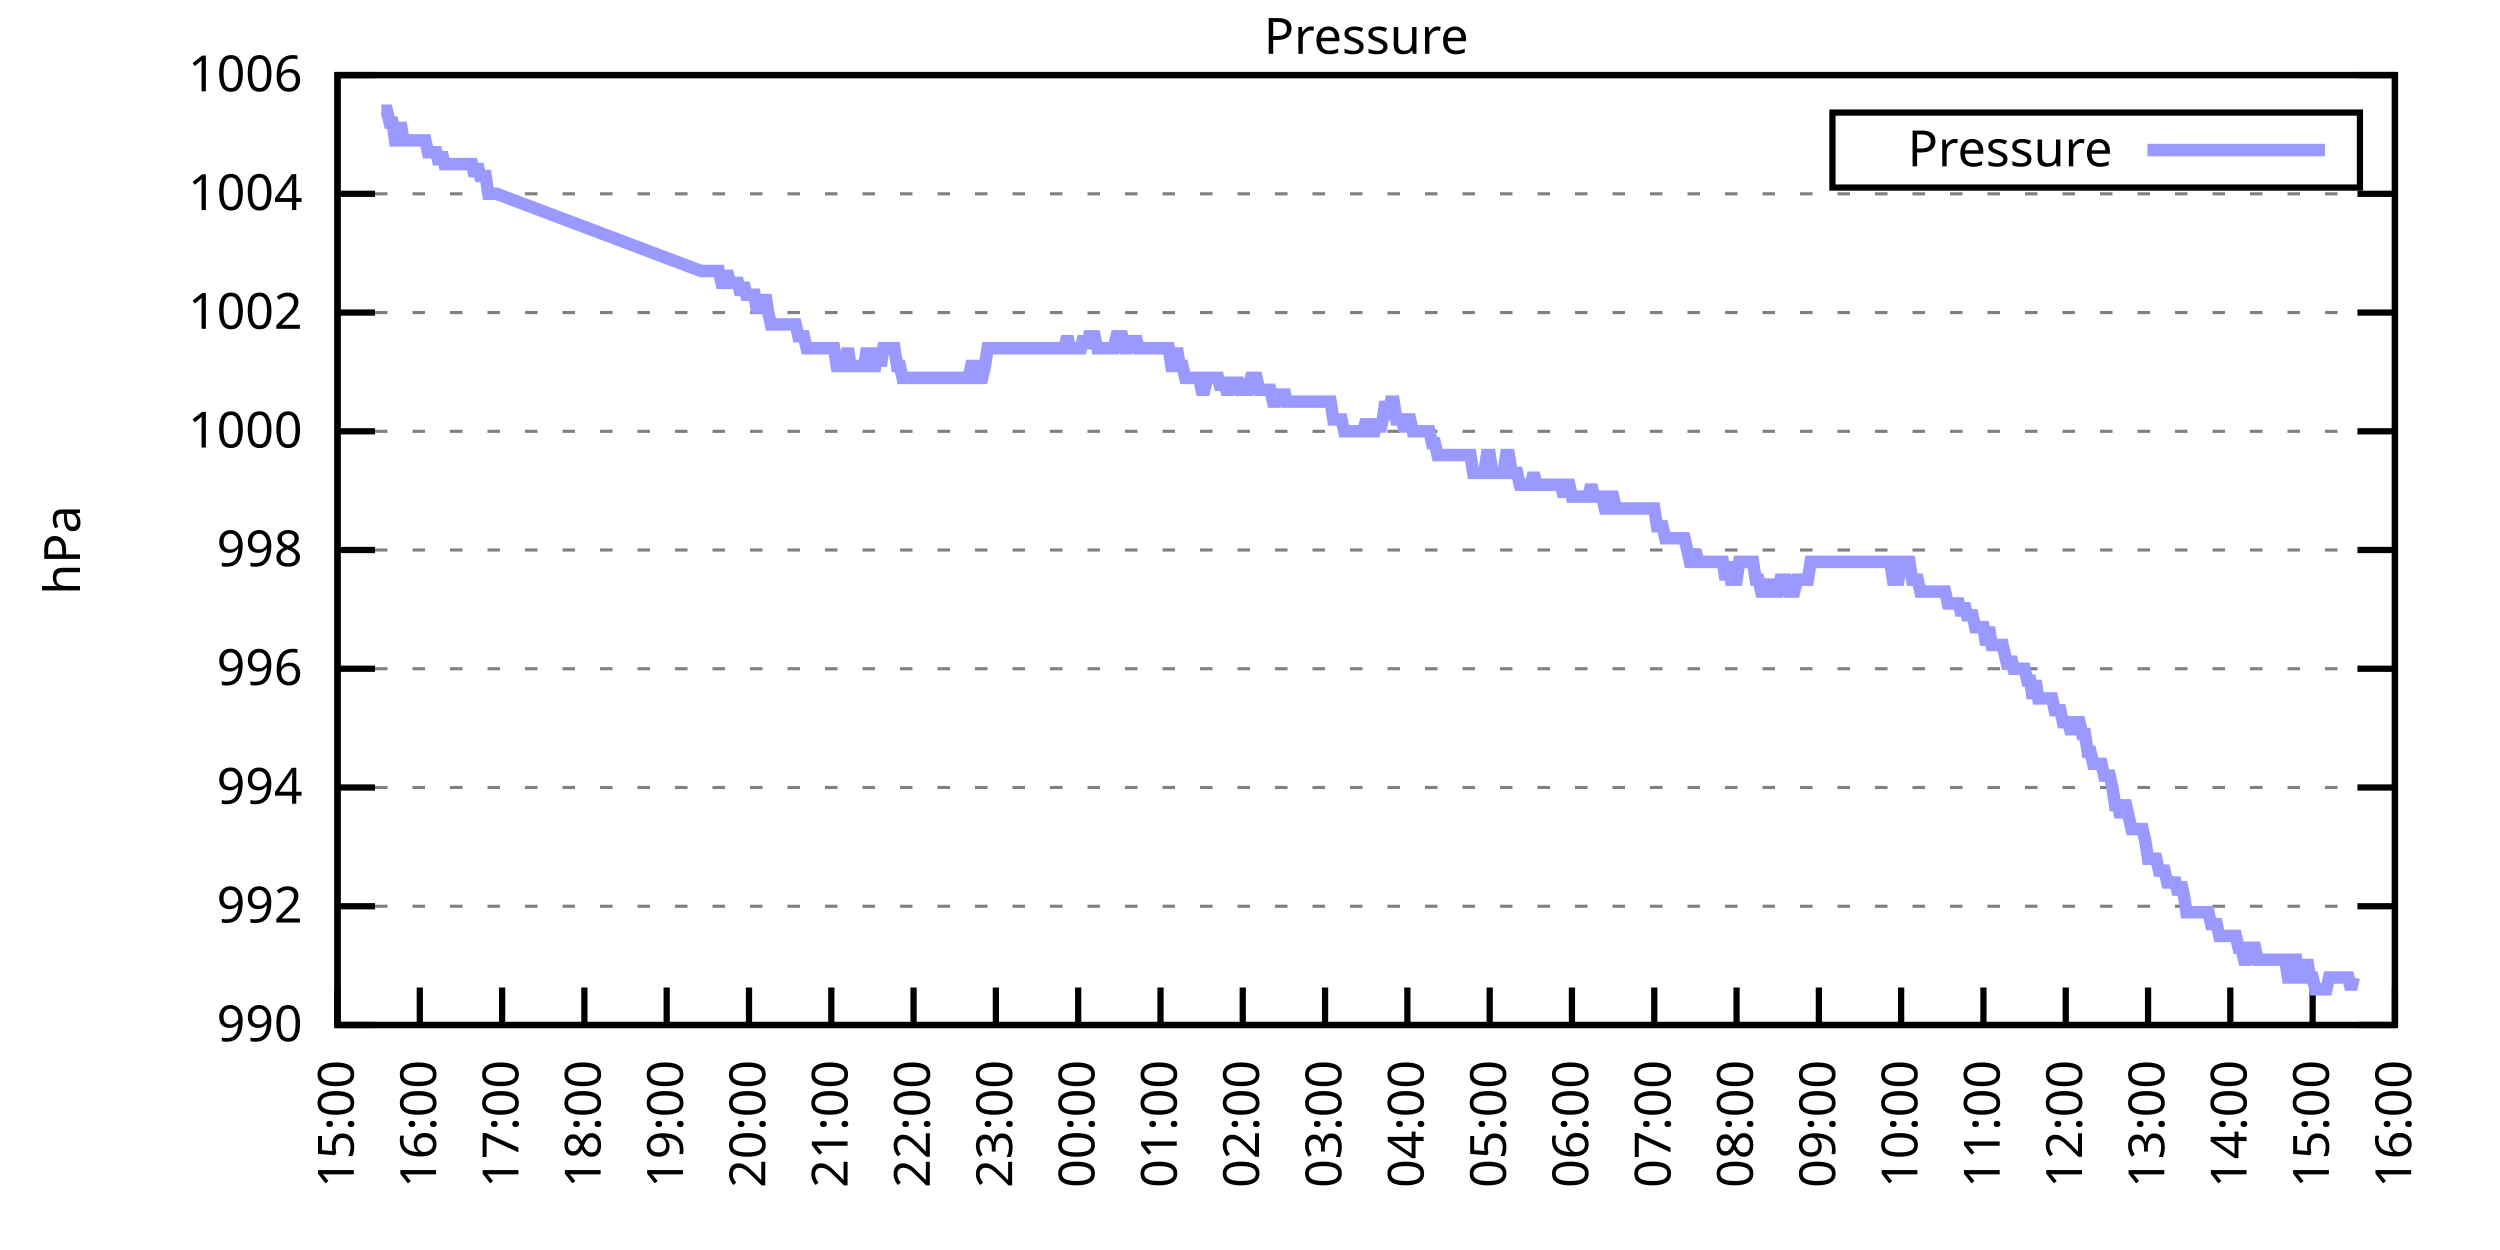
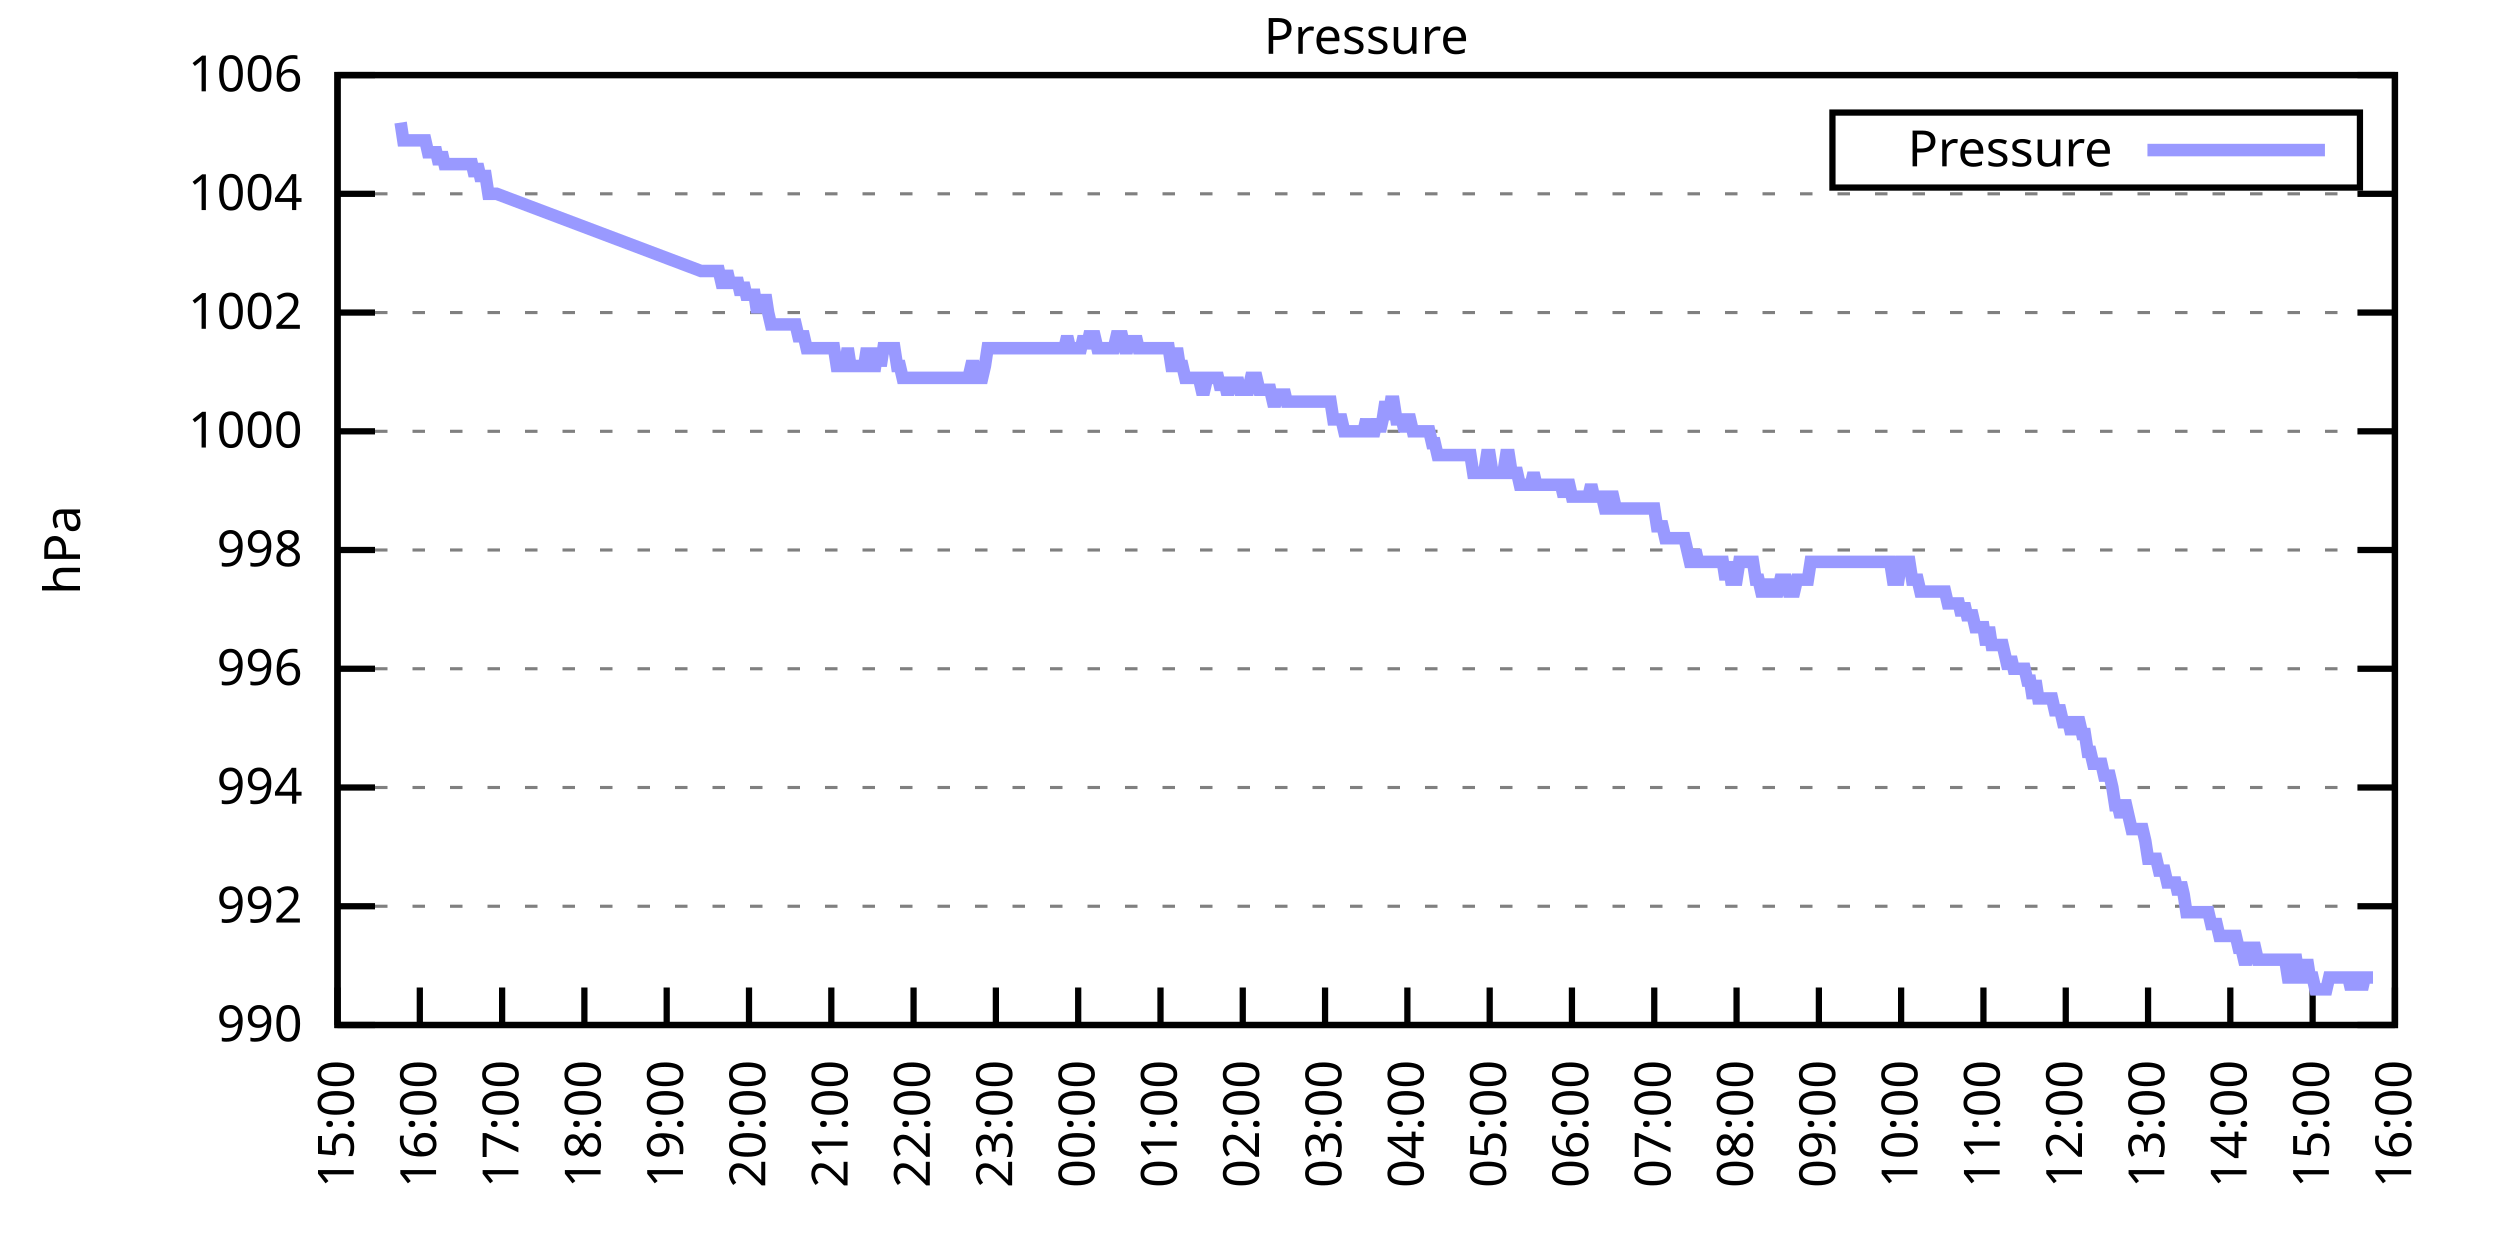
<svg xmlns="http://www.w3.org/2000/svg" xmlns:xlink="http://www.w3.org/1999/xlink" width="400" height="200" viewBox="0 0 400 200">
  <g id="gnuplot_canvas">
    <rect x="0" y="0" width="400" height="200" fill="none" />
    <defs>
      <circle id="gpDot" r="0.5" stroke-width="0.5" stroke="currentColor" />
      <path id="gpPt0" stroke-width="0.333" stroke="currentColor" d="M-1,0 h2 M0,-1 v2" />
      <path id="gpPt1" stroke-width="0.333" stroke="currentColor" d="M-1,-1 L1,1 M1,-1 L-1,1" />
      <path id="gpPt2" stroke-width="0.333" stroke="currentColor" d="M-1,0 L1,0 M0,-1 L0,1 M-1,-1 L1,1 M-1,1 L1,-1" />
      <rect id="gpPt3" stroke-width="0.333" stroke="currentColor" x="-1" y="-1" width="2" height="2" />
      <rect id="gpPt4" stroke-width="0.333" stroke="currentColor" fill="currentColor" x="-1" y="-1" width="2" height="2" />
      <circle id="gpPt5" stroke-width="0.333" stroke="currentColor" cx="0" cy="0" r="1" />
      <use xlink:href="#gpPt5" id="gpPt6" fill="currentColor" stroke="none" />
      <path id="gpPt7" stroke-width="0.333" stroke="currentColor" d="M0,-1.33 L-1.33,0.67 L1.33,0.67 z" />
      <use xlink:href="#gpPt7" id="gpPt8" fill="currentColor" stroke="none" />
      <use xlink:href="#gpPt7" id="gpPt9" stroke="currentColor" transform="rotate(180)" />
      <use xlink:href="#gpPt9" id="gpPt10" fill="currentColor" stroke="none" />
      <use xlink:href="#gpPt3" id="gpPt11" stroke="currentColor" transform="rotate(45)" />
      <use xlink:href="#gpPt11" id="gpPt12" fill="currentColor" stroke="none" />
      <path id="gpPt13" stroke-width="0.333" stroke="currentColor" d="M0,1.330 L1.265,0.411 L0.782,-1.067 L-0.782,-1.076 L-1.265,0.411 z" />
      <use xlink:href="#gpPt13" id="gpPt14" fill="currentColor" stroke="none" />
      <filter id="textbox" filterUnits="objectBoundingBox" x="0" y="0" height="1" width="1">
        <feFlood flood-color="white" flood-opacity="1" result="bgnd" />
        <feComposite in="SourceGraphic" in2="bgnd" operator="atop" />
      </filter>
      <filter id="greybox" filterUnits="objectBoundingBox" x="0" y="0" height="1" width="1">
        <feFlood flood-color="lightgrey" flood-opacity="1" result="grey" />
        <feComposite in="SourceGraphic" in2="grey" operator="atop" />
      </filter>
    </defs>
    <g fill="none" color="white" stroke="currentColor" stroke-width="1.00" stroke-linecap="butt" stroke-linejoin="miter">
</g>
    <g fill="none" color="black" stroke="currentColor" stroke-width="1.00" stroke-linecap="butt" stroke-linejoin="miter">
      <g stroke="none" shape-rendering="crispEdges">
        <polygon fill="rgb(255, 255, 255)" points="54.00,164.00 383.18,164.00 383.18,12.02 54.00,12.02 " />
      </g>
    </g>
    <g fill="none" color="black" stroke="currentColor" stroke-width="1.00" stroke-linecap="butt" stroke-linejoin="miter">
</g>
    <g fill="none" color="black" stroke="black" stroke-width="0.50" stroke-linecap="butt" stroke-linejoin="miter">
</g>
    <g fill="none" color="gray" stroke="currentColor" stroke-width="0.50" stroke-linecap="butt" stroke-linejoin="miter">
      <path stroke="gray" stroke-dasharray="2,4" class="gridline" d="M54.00,164.00 L383.19,164.00  " />
    </g>
    <g fill="none" color="gray" stroke="gray" stroke-width="1.00" stroke-linecap="butt" stroke-linejoin="miter">
</g>
    <g fill="none" color="black" stroke="currentColor" stroke-width="1.00" stroke-linecap="butt" stroke-linejoin="miter">
      <path stroke="black" d="M54.00,164.00 L60.00,164.00 M383.19,164.00 L377.19,164.00  " />
      <g transform="translate(48.40,166.60)" stroke="none" fill="black" font-family="Sans" font-size="8.00" text-anchor="end">
        <text>
          <tspan font-family="Sans"> 990</tspan>
        </text>
      </g>
    </g>
    <g fill="none" color="black" stroke="currentColor" stroke-width="1.00" stroke-linecap="butt" stroke-linejoin="miter">
</g>
    <g fill="none" color="black" stroke="black" stroke-width="0.50" stroke-linecap="butt" stroke-linejoin="miter">
</g>
    <g fill="none" color="gray" stroke="currentColor" stroke-width="0.50" stroke-linecap="butt" stroke-linejoin="miter">
      <path stroke="gray" stroke-dasharray="2,4" class="gridline" d="M54.00,145.00 L383.19,145.00  " />
    </g>
    <g fill="none" color="gray" stroke="gray" stroke-width="1.00" stroke-linecap="butt" stroke-linejoin="miter">
</g>
    <g fill="none" color="black" stroke="currentColor" stroke-width="1.00" stroke-linecap="butt" stroke-linejoin="miter">
      <path stroke="black" d="M54.00,145.00 L60.00,145.00 M383.19,145.00 L377.19,145.00  " />
      <g transform="translate(48.40,147.60)" stroke="none" fill="black" font-family="Sans" font-size="8.00" text-anchor="end">
        <text>
          <tspan font-family="Sans"> 992</tspan>
        </text>
      </g>
    </g>
    <g fill="none" color="black" stroke="currentColor" stroke-width="1.00" stroke-linecap="butt" stroke-linejoin="miter">
</g>
    <g fill="none" color="black" stroke="black" stroke-width="0.50" stroke-linecap="butt" stroke-linejoin="miter">
</g>
    <g fill="none" color="gray" stroke="currentColor" stroke-width="0.50" stroke-linecap="butt" stroke-linejoin="miter">
      <path stroke="gray" stroke-dasharray="2,4" class="gridline" d="M54.00,126.00 L383.19,126.00  " />
    </g>
    <g fill="none" color="gray" stroke="gray" stroke-width="1.00" stroke-linecap="butt" stroke-linejoin="miter">
</g>
    <g fill="none" color="black" stroke="currentColor" stroke-width="1.00" stroke-linecap="butt" stroke-linejoin="miter">
      <path stroke="black" d="M54.00,126.00 L60.00,126.00 M383.19,126.00 L377.19,126.00  " />
      <g transform="translate(48.40,128.60)" stroke="none" fill="black" font-family="Sans" font-size="8.00" text-anchor="end">
        <text>
          <tspan font-family="Sans"> 994</tspan>
        </text>
      </g>
    </g>
    <g fill="none" color="black" stroke="currentColor" stroke-width="1.00" stroke-linecap="butt" stroke-linejoin="miter">
</g>
    <g fill="none" color="black" stroke="black" stroke-width="0.50" stroke-linecap="butt" stroke-linejoin="miter">
</g>
    <g fill="none" color="gray" stroke="currentColor" stroke-width="0.50" stroke-linecap="butt" stroke-linejoin="miter">
      <path stroke="gray" stroke-dasharray="2,4" class="gridline" d="M54.00,107.00 L383.19,107.00  " />
    </g>
    <g fill="none" color="gray" stroke="gray" stroke-width="1.00" stroke-linecap="butt" stroke-linejoin="miter">
</g>
    <g fill="none" color="black" stroke="currentColor" stroke-width="1.00" stroke-linecap="butt" stroke-linejoin="miter">
      <path stroke="black" d="M54.00,107.00 L60.00,107.00 M383.19,107.00 L377.19,107.00  " />
      <g transform="translate(48.40,109.60)" stroke="none" fill="black" font-family="Sans" font-size="8.00" text-anchor="end">
        <text>
          <tspan font-family="Sans"> 996</tspan>
        </text>
      </g>
    </g>
    <g fill="none" color="black" stroke="currentColor" stroke-width="1.00" stroke-linecap="butt" stroke-linejoin="miter">
</g>
    <g fill="none" color="black" stroke="black" stroke-width="0.50" stroke-linecap="butt" stroke-linejoin="miter">
</g>
    <g fill="none" color="gray" stroke="currentColor" stroke-width="0.50" stroke-linecap="butt" stroke-linejoin="miter">
      <path stroke="gray" stroke-dasharray="2,4" class="gridline" d="M54.00,88.00 L383.19,88.00  " />
    </g>
    <g fill="none" color="gray" stroke="gray" stroke-width="1.00" stroke-linecap="butt" stroke-linejoin="miter">
</g>
    <g fill="none" color="black" stroke="currentColor" stroke-width="1.00" stroke-linecap="butt" stroke-linejoin="miter">
      <path stroke="black" d="M54.00,88.00 L60.00,88.00 M383.19,88.00 L377.19,88.00  " />
      <g transform="translate(48.40,90.60)" stroke="none" fill="black" font-family="Sans" font-size="8.00" text-anchor="end">
        <text>
          <tspan font-family="Sans"> 998</tspan>
        </text>
      </g>
    </g>
    <g fill="none" color="black" stroke="currentColor" stroke-width="1.00" stroke-linecap="butt" stroke-linejoin="miter">
</g>
    <g fill="none" color="black" stroke="black" stroke-width="0.50" stroke-linecap="butt" stroke-linejoin="miter">
</g>
    <g fill="none" color="gray" stroke="currentColor" stroke-width="0.50" stroke-linecap="butt" stroke-linejoin="miter">
      <path stroke="gray" stroke-dasharray="2,4" class="gridline" d="M54.00,69.01 L383.19,69.01  " />
    </g>
    <g fill="none" color="gray" stroke="gray" stroke-width="1.00" stroke-linecap="butt" stroke-linejoin="miter">
</g>
    <g fill="none" color="black" stroke="currentColor" stroke-width="1.00" stroke-linecap="butt" stroke-linejoin="miter">
      <path stroke="black" d="M54.00,69.01 L60.00,69.01 M383.19,69.01 L377.19,69.01  " />
      <g transform="translate(48.40,71.61)" stroke="none" fill="black" font-family="Sans" font-size="8.00" text-anchor="end">
        <text>
          <tspan font-family="Sans"> 1000</tspan>
        </text>
      </g>
    </g>
    <g fill="none" color="black" stroke="currentColor" stroke-width="1.00" stroke-linecap="butt" stroke-linejoin="miter">
</g>
    <g fill="none" color="black" stroke="black" stroke-width="0.50" stroke-linecap="butt" stroke-linejoin="miter">
</g>
    <g fill="none" color="gray" stroke="currentColor" stroke-width="0.50" stroke-linecap="butt" stroke-linejoin="miter">
      <path stroke="gray" stroke-dasharray="2,4" class="gridline" d="M54.00,50.01 L383.19,50.01  " />
    </g>
    <g fill="none" color="gray" stroke="gray" stroke-width="1.00" stroke-linecap="butt" stroke-linejoin="miter">
</g>
    <g fill="none" color="black" stroke="currentColor" stroke-width="1.00" stroke-linecap="butt" stroke-linejoin="miter">
      <path stroke="black" d="M54.00,50.01 L60.00,50.01 M383.19,50.01 L377.19,50.01  " />
      <g transform="translate(48.40,52.61)" stroke="none" fill="black" font-family="Sans" font-size="8.00" text-anchor="end">
        <text>
          <tspan font-family="Sans"> 1002</tspan>
        </text>
      </g>
    </g>
    <g fill="none" color="black" stroke="currentColor" stroke-width="1.00" stroke-linecap="butt" stroke-linejoin="miter">
</g>
    <g fill="none" color="black" stroke="black" stroke-width="0.50" stroke-linecap="butt" stroke-linejoin="miter">
</g>
    <g fill="none" color="gray" stroke="currentColor" stroke-width="0.50" stroke-linecap="butt" stroke-linejoin="miter">
      <path stroke="gray" stroke-dasharray="2,4" class="gridline" d="M54.00,31.01 L383.19,31.01  " />
    </g>
    <g fill="none" color="gray" stroke="gray" stroke-width="1.00" stroke-linecap="butt" stroke-linejoin="miter">
</g>
    <g fill="none" color="black" stroke="currentColor" stroke-width="1.00" stroke-linecap="butt" stroke-linejoin="miter">
      <path stroke="black" d="M54.00,31.01 L60.00,31.01 M383.19,31.01 L377.19,31.01  " />
      <g transform="translate(48.40,33.61)" stroke="none" fill="black" font-family="Sans" font-size="8.00" text-anchor="end">
        <text>
          <tspan font-family="Sans"> 1004</tspan>
        </text>
      </g>
    </g>
    <g fill="none" color="black" stroke="currentColor" stroke-width="1.00" stroke-linecap="butt" stroke-linejoin="miter">
</g>
    <g fill="none" color="black" stroke="black" stroke-width="0.50" stroke-linecap="butt" stroke-linejoin="miter">
</g>
    <g fill="none" color="gray" stroke="currentColor" stroke-width="0.50" stroke-linecap="butt" stroke-linejoin="miter">
      <path stroke="gray" stroke-dasharray="2,4" class="gridline" d="M54.00,12.01 L383.19,12.01  " />
    </g>
    <g fill="none" color="gray" stroke="gray" stroke-width="1.00" stroke-linecap="butt" stroke-linejoin="miter">
</g>
    <g fill="none" color="black" stroke="currentColor" stroke-width="1.00" stroke-linecap="butt" stroke-linejoin="miter">
      <path stroke="black" d="M54.00,12.01 L60.00,12.01 M383.19,12.01 L377.19,12.01  " />
      <g transform="translate(48.40,14.61)" stroke="none" fill="black" font-family="Sans" font-size="8.00" text-anchor="end">
        <text>
          <tspan font-family="Sans"> 1006</tspan>
        </text>
      </g>
    </g>
    <g fill="none" color="black" stroke="currentColor" stroke-width="1.00" stroke-linecap="butt" stroke-linejoin="miter">
      <path stroke="black" d="M54.00,164.00 L54.00,158.00  " />
      <g transform="translate(56.60,169.60) rotate(270.00)" stroke="none" fill="black" font-family="Sans" font-size="8.00" text-anchor="end">
        <text>
          <tspan font-family="Sans">15:00</tspan>
        </text>
      </g>
    </g>
    <g fill="none" color="black" stroke="currentColor" stroke-width="1.00" stroke-linecap="butt" stroke-linejoin="miter">
      <path stroke="black" d="M67.17,164.00 L67.17,158.00  " />
      <g transform="translate(69.77,169.60) rotate(270.00)" stroke="none" fill="black" font-family="Sans" font-size="8.00" text-anchor="end">
        <text>
          <tspan font-family="Sans">16:00</tspan>
        </text>
      </g>
    </g>
    <g fill="none" color="black" stroke="currentColor" stroke-width="1.00" stroke-linecap="butt" stroke-linejoin="miter">
      <path stroke="black" d="M80.34,164.00 L80.34,158.00  " />
      <g transform="translate(82.94,169.60) rotate(270.00)" stroke="none" fill="black" font-family="Sans" font-size="8.00" text-anchor="end">
        <text>
          <tspan font-family="Sans">17:00</tspan>
        </text>
      </g>
    </g>
    <g fill="none" color="black" stroke="currentColor" stroke-width="1.00" stroke-linecap="butt" stroke-linejoin="miter">
      <path stroke="black" d="M93.50,164.00 L93.50,158.00  " />
      <g transform="translate(96.10,169.60) rotate(270.00)" stroke="none" fill="black" font-family="Sans" font-size="8.00" text-anchor="end">
        <text>
          <tspan font-family="Sans">18:00</tspan>
        </text>
      </g>
    </g>
    <g fill="none" color="black" stroke="currentColor" stroke-width="1.00" stroke-linecap="butt" stroke-linejoin="miter">
      <path stroke="black" d="M106.67,164.00 L106.67,158.00  " />
      <g transform="translate(109.27,169.60) rotate(270.00)" stroke="none" fill="black" font-family="Sans" font-size="8.00" text-anchor="end">
        <text>
          <tspan font-family="Sans">19:00</tspan>
        </text>
      </g>
    </g>
    <g fill="none" color="black" stroke="currentColor" stroke-width="1.00" stroke-linecap="butt" stroke-linejoin="miter">
      <path stroke="black" d="M119.84,164.00 L119.84,158.00  " />
      <g transform="translate(122.44,169.60) rotate(270.00)" stroke="none" fill="black" font-family="Sans" font-size="8.00" text-anchor="end">
        <text>
          <tspan font-family="Sans">20:00</tspan>
        </text>
      </g>
    </g>
    <g fill="none" color="black" stroke="currentColor" stroke-width="1.00" stroke-linecap="butt" stroke-linejoin="miter">
      <path stroke="black" d="M133.01,164.00 L133.01,158.00  " />
      <g transform="translate(135.61,169.60) rotate(270.00)" stroke="none" fill="black" font-family="Sans" font-size="8.00" text-anchor="end">
        <text>
          <tspan font-family="Sans">21:00</tspan>
        </text>
      </g>
    </g>
    <g fill="none" color="black" stroke="currentColor" stroke-width="1.00" stroke-linecap="butt" stroke-linejoin="miter">
      <path stroke="black" d="M146.17,164.00 L146.17,158.00  " />
      <g transform="translate(148.77,169.60) rotate(270.00)" stroke="none" fill="black" font-family="Sans" font-size="8.00" text-anchor="end">
        <text>
          <tspan font-family="Sans">22:00</tspan>
        </text>
      </g>
    </g>
    <g fill="none" color="black" stroke="currentColor" stroke-width="1.00" stroke-linecap="butt" stroke-linejoin="miter">
      <path stroke="black" d="M159.34,164.00 L159.34,158.00  " />
      <g transform="translate(161.94,169.60) rotate(270.00)" stroke="none" fill="black" font-family="Sans" font-size="8.00" text-anchor="end">
        <text>
          <tspan font-family="Sans">23:00</tspan>
        </text>
      </g>
    </g>
    <g fill="none" color="black" stroke="currentColor" stroke-width="1.00" stroke-linecap="butt" stroke-linejoin="miter">
      <path stroke="black" d="M172.51,164.00 L172.51,158.00  " />
      <g transform="translate(175.11,169.60) rotate(270.00)" stroke="none" fill="black" font-family="Sans" font-size="8.00" text-anchor="end">
        <text>
          <tspan font-family="Sans">00:00</tspan>
        </text>
      </g>
    </g>
    <g fill="none" color="black" stroke="currentColor" stroke-width="1.00" stroke-linecap="butt" stroke-linejoin="miter">
      <path stroke="black" d="M185.68,164.00 L185.68,158.00  " />
      <g transform="translate(188.28,169.60) rotate(270.00)" stroke="none" fill="black" font-family="Sans" font-size="8.00" text-anchor="end">
        <text>
          <tspan font-family="Sans">01:00</tspan>
        </text>
      </g>
    </g>
    <g fill="none" color="black" stroke="currentColor" stroke-width="1.00" stroke-linecap="butt" stroke-linejoin="miter">
      <path stroke="black" d="M198.84,164.00 L198.84,158.00  " />
      <g transform="translate(201.44,169.60) rotate(270.00)" stroke="none" fill="black" font-family="Sans" font-size="8.00" text-anchor="end">
        <text>
          <tspan font-family="Sans">02:00</tspan>
        </text>
      </g>
    </g>
    <g fill="none" color="black" stroke="currentColor" stroke-width="1.00" stroke-linecap="butt" stroke-linejoin="miter">
      <path stroke="black" d="M212.01,164.00 L212.01,158.00  " />
      <g transform="translate(214.61,169.60) rotate(270.00)" stroke="none" fill="black" font-family="Sans" font-size="8.00" text-anchor="end">
        <text>
          <tspan font-family="Sans">03:00</tspan>
        </text>
      </g>
    </g>
    <g fill="none" color="black" stroke="currentColor" stroke-width="1.00" stroke-linecap="butt" stroke-linejoin="miter">
      <path stroke="black" d="M225.18,164.00 L225.18,158.00  " />
      <g transform="translate(227.78,169.60) rotate(270.00)" stroke="none" fill="black" font-family="Sans" font-size="8.00" text-anchor="end">
        <text>
          <tspan font-family="Sans">04:00</tspan>
        </text>
      </g>
    </g>
    <g fill="none" color="black" stroke="currentColor" stroke-width="1.00" stroke-linecap="butt" stroke-linejoin="miter">
      <path stroke="black" d="M238.35,164.00 L238.35,158.00  " />
      <g transform="translate(240.95,169.60) rotate(270.00)" stroke="none" fill="black" font-family="Sans" font-size="8.00" text-anchor="end">
        <text>
          <tspan font-family="Sans">05:00</tspan>
        </text>
      </g>
    </g>
    <g fill="none" color="black" stroke="currentColor" stroke-width="1.00" stroke-linecap="butt" stroke-linejoin="miter">
      <path stroke="black" d="M251.51,164.00 L251.51,158.00  " />
      <g transform="translate(254.11,169.60) rotate(270.00)" stroke="none" fill="black" font-family="Sans" font-size="8.00" text-anchor="end">
        <text>
          <tspan font-family="Sans">06:00</tspan>
        </text>
      </g>
    </g>
    <g fill="none" color="black" stroke="currentColor" stroke-width="1.00" stroke-linecap="butt" stroke-linejoin="miter">
      <path stroke="black" d="M264.68,164.00 L264.68,158.00  " />
      <g transform="translate(267.28,169.60) rotate(270.00)" stroke="none" fill="black" font-family="Sans" font-size="8.00" text-anchor="end">
        <text>
          <tspan font-family="Sans">07:00</tspan>
        </text>
      </g>
    </g>
    <g fill="none" color="black" stroke="currentColor" stroke-width="1.00" stroke-linecap="butt" stroke-linejoin="miter">
      <path stroke="black" d="M277.85,164.00 L277.85,158.00  " />
      <g transform="translate(280.45,169.60) rotate(270.00)" stroke="none" fill="black" font-family="Sans" font-size="8.00" text-anchor="end">
        <text>
          <tspan font-family="Sans">08:00</tspan>
        </text>
      </g>
    </g>
    <g fill="none" color="black" stroke="currentColor" stroke-width="1.00" stroke-linecap="butt" stroke-linejoin="miter">
      <path stroke="black" d="M291.02,164.00 L291.02,158.00  " />
      <g transform="translate(293.62,169.60) rotate(270.00)" stroke="none" fill="black" font-family="Sans" font-size="8.00" text-anchor="end">
        <text>
          <tspan font-family="Sans">09:00</tspan>
        </text>
      </g>
    </g>
    <g fill="none" color="black" stroke="currentColor" stroke-width="1.00" stroke-linecap="butt" stroke-linejoin="miter">
      <path stroke="black" d="M304.18,164.00 L304.18,158.00  " />
      <g transform="translate(306.78,169.60) rotate(270.00)" stroke="none" fill="black" font-family="Sans" font-size="8.00" text-anchor="end">
        <text>
          <tspan font-family="Sans">10:00</tspan>
        </text>
      </g>
    </g>
    <g fill="none" color="black" stroke="currentColor" stroke-width="1.00" stroke-linecap="butt" stroke-linejoin="miter">
      <path stroke="black" d="M317.35,164.00 L317.35,158.00  " />
      <g transform="translate(319.95,169.60) rotate(270.00)" stroke="none" fill="black" font-family="Sans" font-size="8.00" text-anchor="end">
        <text>
          <tspan font-family="Sans">11:00</tspan>
        </text>
      </g>
    </g>
    <g fill="none" color="black" stroke="currentColor" stroke-width="1.00" stroke-linecap="butt" stroke-linejoin="miter">
      <path stroke="black" d="M330.52,164.00 L330.52,158.00  " />
      <g transform="translate(333.12,169.60) rotate(270.00)" stroke="none" fill="black" font-family="Sans" font-size="8.00" text-anchor="end">
        <text>
          <tspan font-family="Sans">12:00</tspan>
        </text>
      </g>
    </g>
    <g fill="none" color="black" stroke="currentColor" stroke-width="1.00" stroke-linecap="butt" stroke-linejoin="miter">
      <path stroke="black" d="M343.69,164.00 L343.69,158.00  " />
      <g transform="translate(346.29,169.60) rotate(270.00)" stroke="none" fill="black" font-family="Sans" font-size="8.00" text-anchor="end">
        <text>
          <tspan font-family="Sans">13:00</tspan>
        </text>
      </g>
    </g>
    <g fill="none" color="black" stroke="currentColor" stroke-width="1.00" stroke-linecap="butt" stroke-linejoin="miter">
      <path stroke="black" d="M356.85,164.00 L356.85,158.00  " />
      <g transform="translate(359.45,169.60) rotate(270.00)" stroke="none" fill="black" font-family="Sans" font-size="8.00" text-anchor="end">
        <text>
          <tspan font-family="Sans">14:00</tspan>
        </text>
      </g>
    </g>
    <g fill="none" color="black" stroke="currentColor" stroke-width="1.00" stroke-linecap="butt" stroke-linejoin="miter">
      <path stroke="black" d="M370.02,164.00 L370.02,158.00  " />
      <g transform="translate(372.62,169.60) rotate(270.00)" stroke="none" fill="black" font-family="Sans" font-size="8.00" text-anchor="end">
        <text>
          <tspan font-family="Sans">15:00</tspan>
        </text>
      </g>
    </g>
    <g fill="none" color="black" stroke="currentColor" stroke-width="1.00" stroke-linecap="butt" stroke-linejoin="miter">
      <path stroke="black" d="M383.19,164.00 L383.19,158.00  " />
      <g transform="translate(385.79,169.60) rotate(270.00)" stroke="none" fill="black" font-family="Sans" font-size="8.00" text-anchor="end">
        <text>
          <tspan font-family="Sans">16:00</tspan>
        </text>
      </g>
    </g>
    <g fill="none" color="black" stroke="currentColor" stroke-width="1.00" stroke-linecap="butt" stroke-linejoin="miter">
</g>
    <g fill="none" color="black" stroke="currentColor" stroke-width="1.00" stroke-linecap="butt" stroke-linejoin="miter">
      <path stroke="black" d="M54.00,12.01 L54.00,164.00 L383.19,164.00 L383.19,12.01 L54.00,12.01 Z  " />
    </g>
    <g fill="none" color="black" stroke="currentColor" stroke-width="1.00" stroke-linecap="butt" stroke-linejoin="miter">
</g>
    <g fill="none" color="black" stroke="currentColor" stroke-width="1.00" stroke-linecap="butt" stroke-linejoin="miter">
      <path stroke="black" d="M293.19,30.01 L293.19,18.01 L377.59,18.01 L377.59,30.01 L293.19,30.01 Z  " />
    </g>
    <g id="Pressure_plot_1">
      <g fill="none" color="white" stroke="black" stroke-width="2.00" stroke-linecap="butt" stroke-linejoin="miter">
</g>
      <g fill="none" color="black" stroke="currentColor" stroke-width="2.00" stroke-linecap="butt" stroke-linejoin="miter">
        <g transform="translate(337.99,26.61)" stroke="none" fill="black" font-family="Sans" font-size="8.00" text-anchor="end">
          <text>
            <tspan font-family="Sans">Pressure</tspan>
          </text>
        </g>
      </g>
      <g fill="none" color="black" stroke="currentColor" stroke-width="2.00" stroke-linecap="butt" stroke-linejoin="miter">
-         <path stroke="rgb(153, 153, 255)" d="M343.59,24.01 L371.99,24.01 M61.02,17.71 L61.46,17.71 L61.90,17.71 L62.34,19.61 L62.78,19.61 L63.22,22.46   L63.66,22.46 L64.10,19.61 L64.53,22.46 L64.97,22.46 L65.41,22.46 L65.85,22.46 L66.29,22.46 L66.73,22.46   L67.17,22.46 L67.61,22.46 L68.05,22.46 L68.48,24.36 L68.92,24.36 L69.36,24.36 L69.80,24.36 L70.24,26.26   L70.68,24.36 L71.12,26.26 L71.56,26.26 L72.00,26.26 L72.43,26.26 L72.87,26.26 L73.31,26.26 L73.75,26.26   L74.19,26.26 L74.63,26.26 L75.07,26.26 L75.51,26.26 L75.95,28.16 L76.38,26.26 L76.82,28.16 L77.26,28.16   L77.70,28.16 L78.14,31.01 L78.58,31.01 L79.02,31.01 L79.46,31.01 L112.16,43.36 L112.82,43.36 L113.25,43.36   L113.47,43.36 L114.13,43.36 L114.57,43.36 L115.01,43.36 L115.45,45.26 L115.89,45.26 L116.33,43.36 L116.77,45.26   L117.20,45.26 L117.64,45.26 L118.08,45.26 L118.52,47.16 L118.96,45.26 L119.40,47.16 L119.84,47.16 L120.28,47.16   L120.72,47.16 L121.15,50.01 L121.59,47.16 L122.03,50.01 L122.47,47.16 L122.91,50.01 L123.35,51.91 L123.79,51.91   L124.23,51.91 L124.67,51.91 L125.11,51.91 L125.54,51.91 L125.98,51.91 L126.42,51.91 L126.86,51.91 L127.30,51.91   L127.74,53.81 L128.18,53.81 L128.62,53.81 L129.06,55.71 L129.49,55.71 L129.93,55.71 L130.37,55.71 L130.81,55.71   L131.25,55.71 L131.69,55.71 L132.13,55.71 L132.57,55.71 L133.01,55.71 L133.44,55.71 L133.88,58.56 L134.32,58.56   L134.76,58.56 L135.20,58.56 L135.64,55.71 L136.08,58.56 L136.52,58.56 L136.96,58.56 L137.39,58.56 L137.83,58.56   L138.27,58.56 L138.71,55.71 L139.15,58.56 L139.59,58.56 L140.03,58.56 L140.47,55.71 L140.91,58.56 L141.35,55.71   L141.78,55.71 L142.22,55.71 L142.66,55.71 L143.10,55.71 L143.54,58.56 L143.98,58.56 L144.42,60.46 L144.86,60.46   L145.30,60.46 L145.73,60.46 L146.17,60.46 L146.61,60.46 L147.05,60.46 L147.49,60.46 L147.93,60.46 L148.37,60.46   L148.81,60.46 L149.25,60.46 L149.68,60.46 L150.12,60.46 L150.56,60.46 L151.00,60.46 L151.44,60.46 L151.88,60.46   L152.32,60.46 L152.76,60.46 L153.20,60.46 L153.63,60.46 L154.07,60.46 L154.51,60.46 L154.95,60.46 L155.39,58.56   L155.83,58.56 L156.27,60.46 L156.71,60.46 L157.15,60.46 L157.59,58.56 L158.02,55.71 L158.46,55.71 L158.90,55.71   L159.34,55.71 L159.78,55.71 L160.22,55.71 L160.66,55.71 L161.10,55.71 L161.54,55.71 L161.97,55.71 L162.41,55.71   L162.85,55.71 L163.29,55.71 L163.73,55.71 L164.17,55.71 L164.61,55.71 L165.05,55.71 L165.49,55.71 L165.92,55.71   L166.36,55.71 L166.80,55.71 L167.24,55.71 L167.68,55.71 L168.12,55.71 L168.56,55.71 L169.00,55.71 L169.44,55.71   L169.87,55.71 L170.31,55.71 L170.75,53.81 L171.19,55.71 L171.63,55.71 L172.07,55.71 L172.51,55.71 L172.95,55.71   L173.39,53.81 L173.83,55.71 L174.26,53.81 L174.70,53.81 L175.14,53.81 L175.58,55.71 L176.02,55.71 L176.46,55.71   L176.90,55.71 L177.34,55.71 L177.78,55.71 L178.21,55.71 L178.65,53.81 L179.09,53.81 L179.53,53.81 L179.97,55.71   L180.41,55.71 L180.85,53.81 L181.29,55.71 L181.73,53.81 L182.16,55.71 L182.60,55.71 L183.04,55.71 L183.48,55.71   L183.92,55.71 L184.36,55.71 L184.80,55.71 L185.24,55.71 L185.68,55.71 L186.11,55.71 L186.55,55.71 L186.99,55.71   L187.43,58.56 L187.87,58.56 L188.31,55.71 L188.75,58.56 L189.19,58.56 L189.63,60.46 L190.07,60.46 L190.50,60.46   L190.94,60.46 L191.38,60.46 L191.82,60.46 L192.26,62.36 L192.70,62.36 L193.14,60.46 L193.58,60.46 L194.02,60.46   L194.45,60.46 L194.89,60.46 L195.33,62.36 L195.77,60.46 L196.21,62.36 L196.65,62.36 L197.09,60.46 L197.53,62.36   L197.97,60.46 L198.40,62.36 L198.84,62.36 L199.28,62.36 L199.72,62.36 L200.16,60.46 L200.60,60.46 L201.04,60.46   L201.48,62.36 L201.92,62.36 L202.35,62.36 L202.79,62.36 L203.23,62.36 L203.67,64.26 L204.11,64.26 L204.55,62.36   L204.99,64.26 L205.43,62.36 L205.87,64.26 L206.31,64.26 L206.74,64.26 L207.18,64.26 L207.62,64.26 L208.06,64.26   L208.50,64.26 L208.94,64.26 L209.38,64.26 L209.82,64.26 L210.26,64.26 L210.69,64.26 L211.13,64.26 L211.57,64.26   L212.01,64.26 L212.45,64.26 L212.89,64.26 L213.33,67.11 L213.77,67.11 L214.21,67.11 L214.64,67.11 L215.08,69.01   L215.52,69.01 L215.96,69.01 L216.40,69.01 L216.84,69.01 L217.28,69.01 L217.72,69.01 L218.16,69.01 L218.60,67.11   L219.03,69.01 L219.47,69.01 L219.91,69.01 L220.35,67.11 L220.79,69.01 L221.23,67.11 L221.67,64.26 L222.11,67.11   L222.55,64.26 L222.98,64.26 L223.42,67.11 L223.86,67.11 L224.30,67.11 L224.74,69.01 L225.18,67.11 L225.62,67.11   L226.06,69.01 L226.50,69.01 L226.93,69.01 L227.37,69.01 L227.81,69.01 L228.25,69.01 L228.69,69.01 L229.13,70.91   L229.57,70.91 L230.01,72.81 L230.45,72.81 L230.88,72.81 L231.32,72.81 L231.76,72.81 L232.20,72.81 L232.64,72.81   L233.08,72.81 L233.52,72.81 L233.96,72.81 L234.40,72.81 L234.84,72.81 L235.27,72.81 L235.71,75.66 L236.15,75.66   L236.59,75.66 L237.03,75.66 L237.47,75.66 L237.91,72.81 L238.35,72.81 L238.79,75.66 L239.22,75.66 L239.66,75.66   L240.10,75.66 L240.54,75.66 L240.98,72.81 L241.42,72.81 L241.86,75.66 L242.30,75.66 L242.74,75.66 L243.17,77.56   L243.61,77.56 L244.05,77.56 L244.49,77.56 L244.93,77.56 L245.37,75.66 L245.81,77.56 L246.25,77.56 L246.69,77.56   L247.12,77.56 L247.56,77.56 L248.00,77.56 L248.44,77.56 L248.88,77.56 L249.32,77.56 L249.76,77.56 L250.20,79.46   L250.64,77.56 L251.08,77.56 L251.51,79.46 L251.95,79.46 L252.39,79.46 L252.83,79.46 L253.27,79.46 L253.71,79.46   L254.15,79.46 L254.59,77.56 L255.03,79.46 L255.46,79.46 L255.90,79.46 L256.34,79.46 L256.78,81.36 L257.22,81.36   L257.66,79.46 L258.10,79.46 L258.54,81.36 L258.98,81.36 L259.41,81.36 L259.85,81.36 L260.29,81.36 L260.73,81.36   L261.17,81.36 L261.61,81.36 L262.05,81.36 L262.49,81.36 L262.93,81.36 L263.36,81.36 L263.80,81.36 L264.24,81.36   L264.68,81.36 L265.12,84.21 L265.56,84.21 L266.00,84.21 L266.44,86.11 L266.88,86.11 L267.32,86.11 L267.75,86.11   L268.19,86.11 L268.63,86.11 L269.07,86.11 L269.51,86.11 L269.95,88.00 L270.39,89.90 L270.83,89.90 L271.27,88.00   L271.70,89.90 L272.14,89.90 L272.58,89.90 L273.02,89.90 L273.46,89.90 L273.90,89.90 L274.34,89.90 L274.78,89.90   L275.22,89.90 L275.65,89.90 L276.09,92.75 L276.53,89.90 L276.97,92.75 L277.41,92.75 L277.85,92.75 L278.29,89.90   L278.73,89.90 L279.17,89.90 L279.60,89.90 L280.04,89.90 L280.48,89.90 L280.92,92.75 L281.36,92.75 L281.80,94.65   L282.24,94.65 L282.68,94.65 L283.12,92.75 L283.56,94.65 L283.99,94.65 L284.43,94.65 L284.87,92.75 L285.31,92.75   L285.75,92.75 L286.19,94.65 L286.63,94.65 L287.07,94.65 L287.51,92.75 L287.94,92.75 L288.38,92.75 L288.82,92.75   L289.26,92.75 L289.70,89.90 L290.14,89.90 L290.58,89.90 L291.02,89.90 L291.46,89.90 L291.89,89.90 L292.33,89.90   L292.77,89.90 L293.21,89.90 L293.65,89.90 L294.09,89.90 L294.53,89.90 L294.97,89.90 L295.41,89.90 L295.84,89.90   L296.28,89.90 L296.72,89.90 L297.16,89.90 L297.60,89.90 L298.04,89.90 L298.48,89.90 L298.92,89.90 L299.36,89.90   L299.80,89.90 L300.23,89.90 L300.67,89.90 L301.11,89.90 L301.55,89.90 L301.99,89.90 L302.43,89.90 L302.87,92.75   L303.31,92.75 L303.75,92.75 L304.18,89.90 L304.62,89.90 L305.06,89.90 L305.50,89.90 L305.94,92.75 L306.38,92.75   L306.82,92.75 L307.26,94.65 L307.70,94.65 L308.13,94.65 L308.57,94.65 L309.01,94.65 L309.45,94.65 L309.89,94.65   L310.33,94.65 L310.77,94.65 L311.21,94.65 L311.65,96.55 L312.08,96.55 L312.52,96.55 L312.96,96.55 L313.40,96.55   L313.84,98.45 L314.28,96.55 L314.72,98.45 L315.16,98.45 L315.60,98.45 L316.04,100.35 L316.47,100.35 L316.91,100.35   L317.35,100.35 L317.79,103.20 L318.23,100.35 L318.67,103.20 L319.11,103.20 L319.55,103.20 L319.99,103.20 L320.42,103.20   L320.86,105.10 L321.30,107.00 L321.74,105.10 L322.18,107.00 L322.62,107.00 L323.06,107.00 L323.50,107.00 L323.94,107.00   L324.37,108.90 L324.81,108.90 L325.25,111.75 L325.69,108.90 L326.13,111.75 L326.57,111.75 L327.01,111.75 L327.45,111.75   L327.89,111.75 L328.33,111.75 L328.76,113.65 L329.20,113.65 L329.64,113.65 L330.08,115.55 L330.52,115.55 L330.96,115.55   L331.40,117.45 L331.84,115.55 L332.28,115.55 L332.71,115.55 L333.15,117.45 L333.59,117.45 L334.03,120.30 L334.47,120.30   L334.91,122.20 L335.35,122.20 L335.79,122.20 L336.23,122.20 L336.66,124.10 L337.10,124.10 L337.54,124.10 L337.98,126.00   L338.42,128.85 L338.86,128.85 L339.30,130.75 L339.74,128.85 L340.18,128.85 L340.61,130.75 L341.05,132.65 L341.49,132.65   L341.93,132.65 L342.37,132.65 L342.81,132.65 L343.25,134.55 L343.69,137.40 L344.13,137.40 L344.57,137.40 L345.00,137.40   L345.44,139.30 L345.88,139.30 L346.32,139.30 L346.76,141.20 L347.20,141.20 L347.64,141.20 L348.08,141.20 L348.52,143.10   L348.95,141.20 L349.39,143.10 L349.83,145.95 L350.27,145.95 L350.71,145.95 L351.15,145.95 L351.59,145.95 L352.03,145.95   L352.47,145.95 L352.90,145.95 L353.34,145.95 L353.78,147.85 L354.22,147.85 L354.66,147.85 L355.10,149.75 L355.54,149.75   L355.98,149.75 L356.42,149.75 L356.85,149.75 L357.29,149.75 L357.73,149.75 L358.17,151.65 L358.61,151.65 L359.05,153.55   L359.49,153.55 L359.93,151.65 L360.37,151.65 L360.81,151.65 L361.24,153.55 L361.68,153.55 L362.12,153.55 L362.56,153.55   L363.00,153.55 L363.44,153.55 L363.88,153.55 L364.32,153.55 L364.76,153.55 L365.19,153.55 L365.63,153.55 L366.07,156.40   L366.51,156.40 L366.95,153.55 L367.39,153.55 L367.83,156.40 L368.27,156.40 L368.71,156.40 L369.14,153.55 L369.58,156.40   L370.02,156.40 L370.46,158.30 L370.90,158.30 L371.34,158.30 L371.78,158.30 L372.22,158.30 L372.66,156.40 L373.09,156.40   L373.53,156.40 L373.97,156.40 L374.41,156.40 L374.85,156.40 L375.29,156.40 L375.73,156.40 L376.17,158.30 L376.61,156.40    " />
+         <path stroke="rgb(153, 153, 255)" d="M343.59,24.01 L371.99,24.01 M64.10,19.61 L64.53,22.46 L64.97,22.46 L65.41,22.46 L65.85,22.46 L66.29,22.46   L66.73,22.46 L67.17,22.46 L67.61,22.46 L68.05,22.46 L68.48,24.36 L68.92,24.36 L69.36,24.36 L69.80,24.36   L70.24,26.26 L70.68,24.36 L71.12,26.26 L71.56,26.26 L72.00,26.26 L72.43,26.26 L72.87,26.26 L73.31,26.26   L73.75,26.26 L74.19,26.26 L74.63,26.26 L75.07,26.26 L75.51,26.26 L75.95,28.16 L76.38,26.26 L76.82,28.16   L77.26,28.16 L77.70,28.16 L78.14,31.01 L78.58,31.01 L79.02,31.01 L79.46,31.01 L112.16,43.36 L112.82,43.36   L113.25,43.36 L113.47,43.36 L114.13,43.36 L114.57,43.36 L115.01,43.36 L115.45,45.26 L115.89,45.26 L116.33,43.36   L116.77,45.26 L117.20,45.26 L117.64,45.26 L118.08,45.26 L118.52,47.16 L118.96,45.26 L119.40,47.16 L119.84,47.16   L120.28,47.16 L120.72,47.16 L121.15,50.01 L121.59,47.16 L122.03,50.01 L122.47,47.16 L122.91,50.01 L123.35,51.91   L123.79,51.91 L124.23,51.91 L124.67,51.91 L125.11,51.91 L125.54,51.91 L125.98,51.91 L126.42,51.91 L126.86,51.91   L127.30,51.91 L127.74,53.81 L128.18,53.81 L128.62,53.81 L129.06,55.71 L129.49,55.71 L129.93,55.71 L130.37,55.71   L130.81,55.71 L131.25,55.71 L131.69,55.71 L132.13,55.71 L132.57,55.71 L133.01,55.71 L133.44,55.71 L133.88,58.56   L134.32,58.56 L134.76,58.56 L135.20,58.56 L135.64,55.71 L136.08,58.56 L136.52,58.56 L136.96,58.56 L137.39,58.56   L137.83,58.56 L138.27,58.56 L138.71,55.71 L139.15,58.56 L139.59,58.56 L140.03,58.56 L140.47,55.71 L140.91,58.56   L141.35,55.71 L141.78,55.71 L142.22,55.71 L142.66,55.71 L143.10,55.71 L143.54,58.56 L143.98,58.56 L144.42,60.46   L144.86,60.46 L145.30,60.46 L145.73,60.46 L146.17,60.46 L146.61,60.46 L147.05,60.46 L147.49,60.46 L147.93,60.46   L148.37,60.46 L148.81,60.46 L149.25,60.46 L149.68,60.46 L150.12,60.46 L150.56,60.46 L151.00,60.46 L151.44,60.46   L151.88,60.46 L152.32,60.46 L152.76,60.46 L153.20,60.46 L153.63,60.46 L154.07,60.46 L154.51,60.46 L154.95,60.46   L155.39,58.56 L155.83,58.56 L156.27,60.46 L156.71,60.46 L157.15,60.46 L157.59,58.56 L158.02,55.71 L158.46,55.71   L158.90,55.71 L159.34,55.71 L159.78,55.71 L160.22,55.71 L160.66,55.71 L161.10,55.71 L161.54,55.71 L161.97,55.71   L162.41,55.71 L162.85,55.71 L163.29,55.71 L163.73,55.71 L164.17,55.71 L164.61,55.71 L165.05,55.71 L165.49,55.71   L165.92,55.71 L166.36,55.71 L166.80,55.71 L167.24,55.71 L167.68,55.71 L168.12,55.71 L168.56,55.71 L169.00,55.71   L169.44,55.71 L169.87,55.71 L170.31,55.71 L170.75,53.81 L171.19,55.71 L171.63,55.71 L172.07,55.71 L172.51,55.71   L172.95,55.71 L173.39,53.81 L173.83,55.71 L174.26,53.81 L174.70,53.81 L175.14,53.81 L175.58,55.71 L176.02,55.71   L176.46,55.71 L176.90,55.71 L177.34,55.71 L177.78,55.71 L178.21,55.71 L178.65,53.81 L179.09,53.81 L179.53,53.81   L179.97,55.71 L180.41,55.71 L180.85,53.81 L181.29,55.71 L181.73,53.81 L182.16,55.71 L182.60,55.71 L183.04,55.71   L183.48,55.71 L183.92,55.71 L184.36,55.71 L184.80,55.71 L185.24,55.71 L185.68,55.71 L186.11,55.71 L186.55,55.71   L186.99,55.71 L187.43,58.56 L187.87,58.56 L188.31,55.71 L188.75,58.56 L189.19,58.56 L189.63,60.46 L190.07,60.46   L190.50,60.46 L190.94,60.46 L191.38,60.46 L191.82,60.46 L192.26,62.36 L192.70,62.36 L193.14,60.46 L193.58,60.46   L194.02,60.46 L194.45,60.46 L194.89,60.46 L195.33,62.36 L195.77,60.46 L196.21,62.36 L196.65,62.36 L197.09,60.46   L197.53,62.36 L197.97,60.46 L198.40,62.36 L198.84,62.36 L199.28,62.36 L199.72,62.36 L200.16,60.46 L200.60,60.46   L201.04,60.46 L201.48,62.36 L201.92,62.36 L202.35,62.36 L202.79,62.36 L203.23,62.36 L203.67,64.26 L204.11,64.26   L204.55,62.36 L204.99,64.26 L205.43,62.36 L205.87,64.26 L206.31,64.26 L206.74,64.26 L207.18,64.26 L207.62,64.26   L208.06,64.26 L208.50,64.26 L208.94,64.26 L209.38,64.26 L209.82,64.26 L210.26,64.26 L210.69,64.26 L211.13,64.26   L211.57,64.26 L212.01,64.26 L212.45,64.26 L212.89,64.26 L213.33,67.11 L213.77,67.11 L214.21,67.11 L214.64,67.11   L215.08,69.01 L215.52,69.01 L215.96,69.01 L216.40,69.01 L216.84,69.01 L217.28,69.01 L217.72,69.01 L218.16,69.01   L218.60,67.11 L219.03,69.01 L219.47,69.01 L219.91,69.01 L220.35,67.11 L220.79,69.01 L221.23,67.11 L221.67,64.26   L222.11,67.11 L222.55,64.26 L222.98,64.26 L223.42,67.11 L223.86,67.11 L224.30,67.11 L224.74,69.01 L225.18,67.11   L225.62,67.11 L226.06,69.01 L226.50,69.01 L226.93,69.01 L227.37,69.01 L227.81,69.01 L228.25,69.01 L228.69,69.01   L229.13,70.91 L229.57,70.91 L230.01,72.81 L230.45,72.81 L230.88,72.81 L231.32,72.81 L231.76,72.81 L232.20,72.81   L232.64,72.81 L233.08,72.81 L233.52,72.81 L233.96,72.81 L234.40,72.81 L234.84,72.81 L235.27,72.81 L235.71,75.66   L236.15,75.66 L236.59,75.66 L237.03,75.66 L237.47,75.66 L237.91,72.81 L238.35,72.81 L238.79,75.66 L239.22,75.66   L239.66,75.66 L240.10,75.66 L240.54,75.66 L240.98,72.81 L241.42,72.81 L241.86,75.66 L242.30,75.66 L242.74,75.66   L243.17,77.56 L243.61,77.56 L244.05,77.56 L244.49,77.56 L244.93,77.56 L245.37,75.66 L245.81,77.56 L246.25,77.56   L246.69,77.56 L247.12,77.56 L247.56,77.56 L248.00,77.56 L248.44,77.56 L248.88,77.56 L249.32,77.56 L249.76,77.56   L250.20,79.46 L250.64,77.56 L251.08,77.56 L251.51,79.46 L251.95,79.46 L252.39,79.46 L252.83,79.46 L253.27,79.46   L253.71,79.46 L254.15,79.46 L254.59,77.56 L255.03,79.46 L255.46,79.46 L255.90,79.46 L256.34,79.46 L256.78,81.36   L257.22,81.36 L257.66,79.46 L258.10,79.46 L258.54,81.36 L258.98,81.36 L259.41,81.36 L259.85,81.36 L260.29,81.36   L260.73,81.36 L261.17,81.36 L261.61,81.36 L262.05,81.36 L262.49,81.36 L262.93,81.36 L263.36,81.36 L263.80,81.36   L264.24,81.36 L264.68,81.36 L265.12,84.21 L265.56,84.21 L266.00,84.21 L266.44,86.11 L266.88,86.11 L267.32,86.11   L267.75,86.11 L268.19,86.11 L268.63,86.11 L269.07,86.11 L269.51,86.11 L269.95,88.00 L270.39,89.90 L270.83,89.90   L271.27,88.00 L271.70,89.90 L272.14,89.90 L272.58,89.90 L273.02,89.90 L273.46,89.90 L273.90,89.90 L274.34,89.90   L274.78,89.90 L275.22,89.90 L275.65,89.90 L276.09,92.75 L276.53,89.90 L276.97,92.75 L277.41,92.75 L277.85,92.75   L278.29,89.90 L278.73,89.90 L279.17,89.90 L279.60,89.90 L280.04,89.90 L280.48,89.90 L280.92,92.75 L281.36,92.75   L281.80,94.65 L282.24,94.65 L282.68,94.65 L283.12,92.75 L283.56,94.65 L283.99,94.65 L284.43,94.65 L284.87,92.75   L285.31,92.75 L285.75,92.75 L286.19,94.65 L286.63,94.65 L287.07,94.65 L287.51,92.75 L287.94,92.75 L288.38,92.75   L288.82,92.75 L289.26,92.75 L289.70,89.90 L290.14,89.90 L290.58,89.90 L291.02,89.90 L291.46,89.90 L291.89,89.90   L292.33,89.90 L292.77,89.90 L293.21,89.90 L293.65,89.90 L294.09,89.90 L294.53,89.90 L294.97,89.90 L295.41,89.90   L295.84,89.90 L296.28,89.90 L296.72,89.90 L297.16,89.90 L297.60,89.90 L298.04,89.90 L298.48,89.90 L298.92,89.90   L299.36,89.90 L299.80,89.90 L300.23,89.90 L300.67,89.90 L301.11,89.90 L301.55,89.90 L301.99,89.90 L302.43,89.90   L302.87,92.75 L303.31,92.75 L303.75,92.75 L304.18,89.90 L304.62,89.90 L305.06,89.90 L305.50,89.90 L305.94,92.75   L306.38,92.75 L306.82,92.75 L307.26,94.65 L307.70,94.65 L308.13,94.65 L308.57,94.65 L309.01,94.65 L309.45,94.65   L309.89,94.65 L310.33,94.65 L310.77,94.65 L311.21,94.65 L311.65,96.55 L312.08,96.55 L312.52,96.55 L312.96,96.55   L313.40,96.55 L313.84,98.45 L314.28,96.55 L314.72,98.45 L315.16,98.45 L315.60,98.45 L316.04,100.35 L316.47,100.35   L316.91,100.35 L317.35,100.35 L317.79,103.20 L318.23,100.35 L318.67,103.20 L319.11,103.20 L319.55,103.20 L319.99,103.20   L320.42,103.20 L320.86,105.10 L321.30,107.00 L321.74,105.10 L322.18,107.00 L322.62,107.00 L323.06,107.00 L323.50,107.00   L323.94,107.00 L324.37,108.90 L324.81,108.90 L325.25,111.75 L325.69,108.90 L326.13,111.75 L326.57,111.75 L327.01,111.75   L327.45,111.75 L327.89,111.75 L328.33,111.75 L328.76,113.65 L329.20,113.65 L329.64,113.65 L330.08,115.55 L330.52,115.55   L330.96,115.55 L331.40,117.45 L331.84,115.55 L332.28,115.55 L332.71,115.55 L333.15,117.45 L333.59,117.45 L334.03,120.30   L334.47,120.30 L334.91,122.20 L335.35,122.20 L335.79,122.20 L336.23,122.20 L336.66,124.10 L337.10,124.10 L337.54,124.10   L337.98,126.00 L338.42,128.85 L338.86,128.85 L339.30,130.75 L339.74,128.85 L340.18,128.85 L340.61,130.75 L341.05,132.65   L341.49,132.65 L341.93,132.65 L342.37,132.65 L342.81,132.65 L343.25,134.55 L343.69,137.40 L344.13,137.40 L344.57,137.40   L345.00,137.40 L345.44,139.30 L345.88,139.30 L346.32,139.30 L346.76,141.20 L347.20,141.20 L347.64,141.20 L348.08,141.20   L348.52,143.10 L348.95,141.20 L349.39,143.10 L349.83,145.95 L350.27,145.95 L350.71,145.95 L351.15,145.95 L351.59,145.95   L352.03,145.95 L352.47,145.95 L352.90,145.95 L353.34,145.95 L353.78,147.85 L354.22,147.85 L354.66,147.85 L355.10,149.75   L355.54,149.75 L355.98,149.75 L356.42,149.75 L356.85,149.75 L357.29,149.75 L357.73,149.75 L358.17,151.65 L358.61,151.65   L359.05,153.55 L359.49,153.55 L359.93,151.65 L360.37,151.65 L360.81,151.65 L361.24,153.55 L361.68,153.55 L362.12,153.55   L362.56,153.55 L363.00,153.55 L363.44,153.55 L363.88,153.55 L364.32,153.55 L364.76,153.55 L365.19,153.55 L365.63,153.55   L366.07,156.40 L366.51,156.40 L366.95,153.55 L367.39,153.55 L367.83,156.40 L368.27,156.40 L368.71,156.40 L369.14,153.55   L369.58,156.40 L370.02,156.40 L370.46,158.30 L370.90,158.30 L371.34,158.30 L371.78,158.30 L372.22,158.30 L372.66,156.40   L373.09,156.40 L373.53,156.40 L373.97,156.40 L374.41,156.40 L374.85,156.40 L375.29,156.40 L375.73,156.40 L376.17,158.30   L376.61,156.40 L377.05,156.40 L377.48,156.40 L377.92,158.30 L378.36,156.40 L378.80,156.40 L379.24,156.40 L379.68,156.40    " />
      </g>
    </g>
    <g fill="none" color="black" stroke="currentColor" stroke-width="2.00" stroke-linecap="butt" stroke-linejoin="miter">
</g>
    <g fill="none" color="black" stroke="black" stroke-width="1.00" stroke-linecap="butt" stroke-linejoin="miter">
</g>
    <g fill="none" color="black" stroke="currentColor" stroke-width="1.00" stroke-linecap="butt" stroke-linejoin="miter">
      <path stroke="black" d="M54.00,12.01 L54.00,164.00 L383.19,164.00 L383.19,12.01 L54.00,12.01 Z  " />
      <g transform="translate(12.80,88.01) rotate(270.00)" stroke="none" fill="black" font-family="Sans" font-size="8.00" text-anchor="middle">
        <text>
          <tspan font-family="Sans">hPa</tspan>
        </text>
      </g>
    </g>
    <g fill="none" color="black" stroke="currentColor" stroke-width="1.00" stroke-linecap="butt" stroke-linejoin="miter">
</g>
    <g fill="none" color="black" stroke="currentColor" stroke-width="1.00" stroke-linecap="butt" stroke-linejoin="miter">
      <g transform="translate(218.59,8.61)" stroke="none" fill="black" font-family="Sans" font-size="8.00" text-anchor="middle">
        <text>
          <tspan font-family="Sans">Pressure</tspan>
        </text>
      </g>
    </g>
    <g fill="none" color="black" stroke="currentColor" stroke-width="1.00" stroke-linecap="butt" stroke-linejoin="miter">
</g>
  </g>
</svg>
